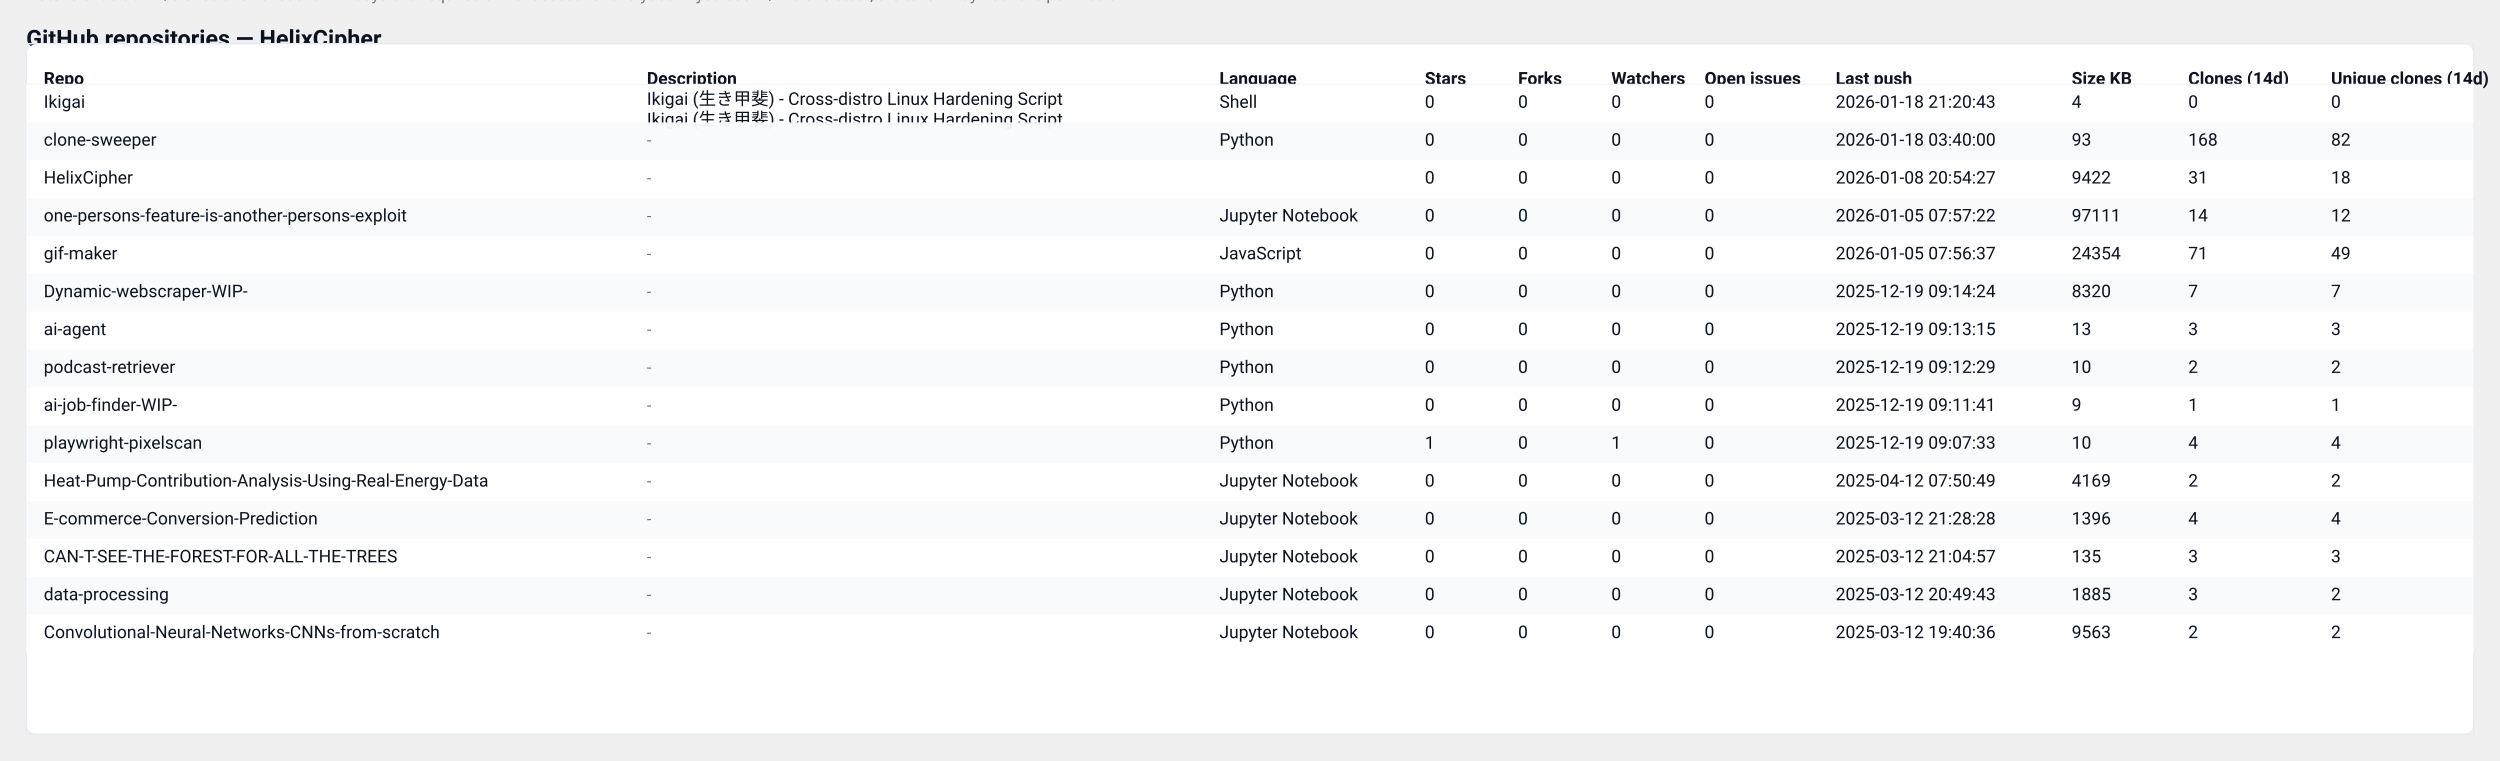
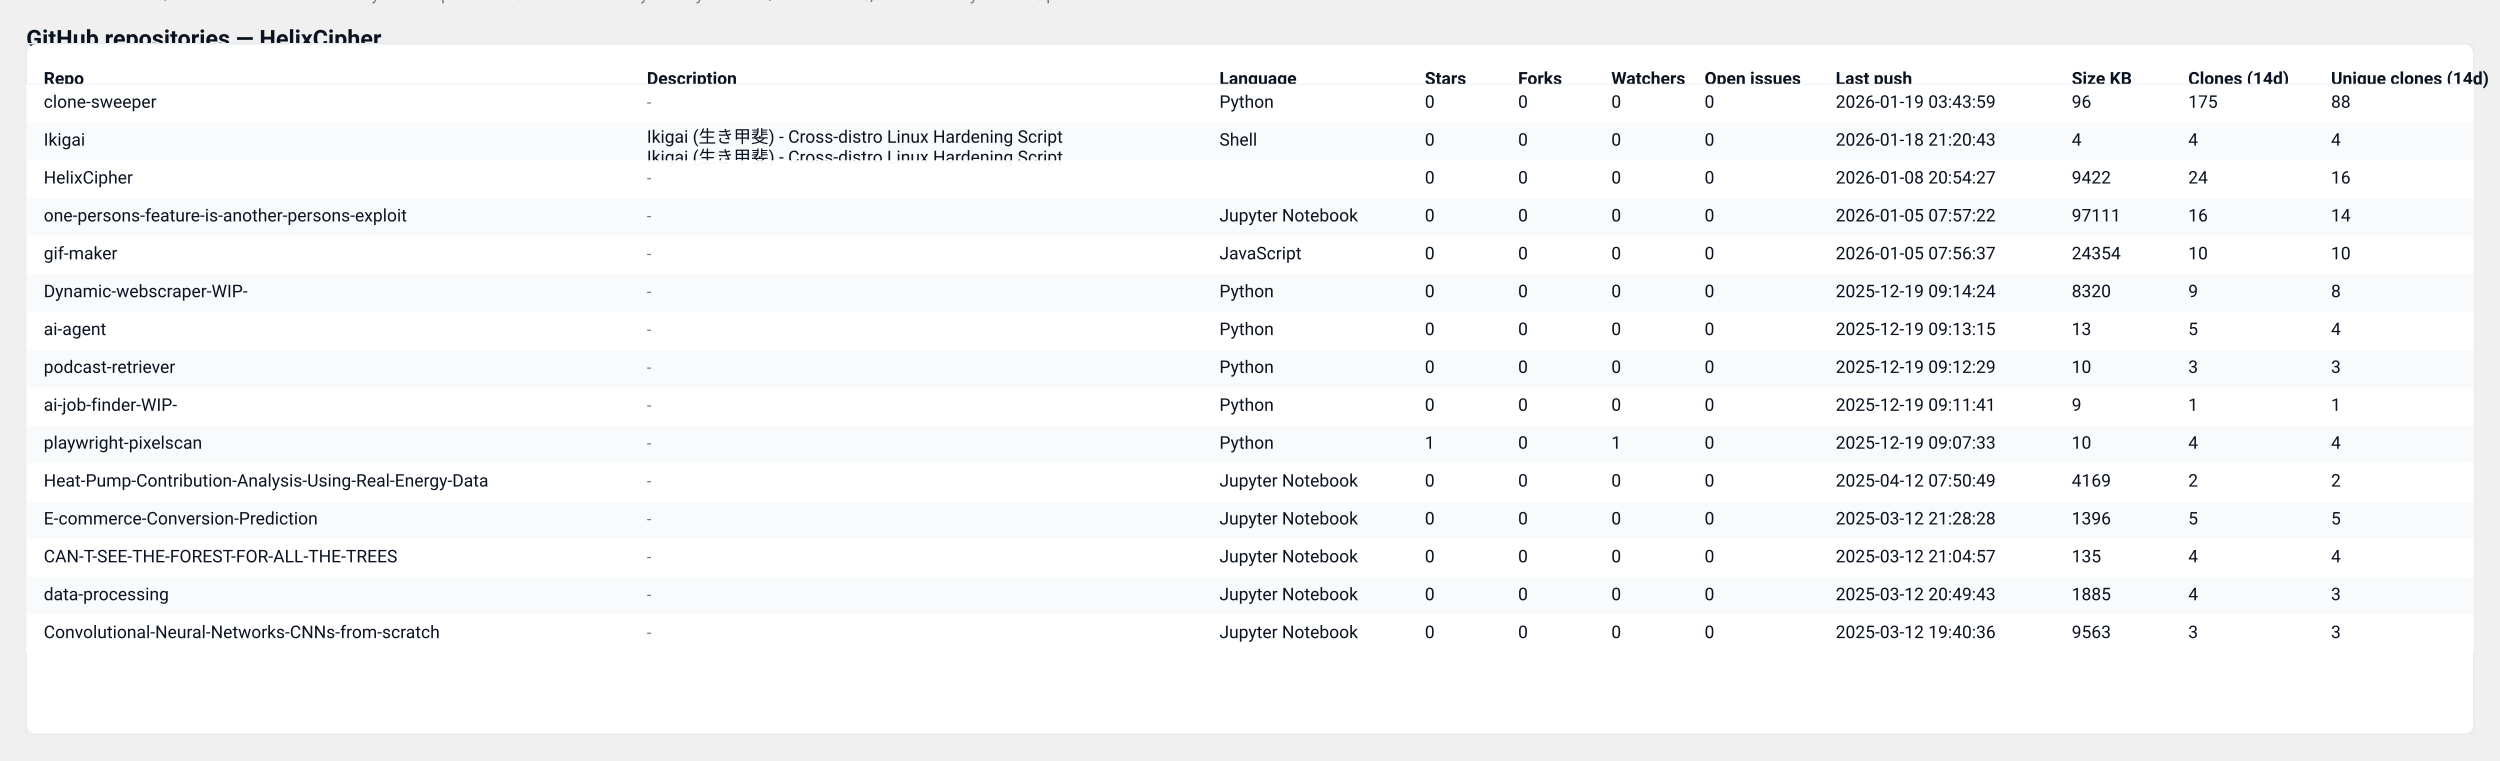
<svg xmlns="http://www.w3.org/2000/svg" width="1716" height="522" viewBox="0 0 1716 522" role="img" aria-label="GitHub repository clones table">
  <style>
  .card { font-family: "Segoe UI", Roboto, "Helvetica Neue", Arial, sans-serif; }
  .title { font-weight:700; font-size:16px; fill: #0b1220; }
  .meta  { font-size:12px; fill:#374151; opacity:0.9; }
  .th    { font-size:12px; font-weight:700; fill:#0b1220; }
  .td    { font-size:12px; fill:#0b1220; }
  .muted { font-size:11px; fill:#6b7280; }
  .row-even { fill: #ffffff; }
  .row-odd  { fill: #f8fafc; }
  .table-border { stroke: #e6eaf2; stroke-width: 1; fill: none; }
  @media (prefers-color-scheme: dark) {
    .title, .meta, .th, .td, .muted { fill: #ffffff; }
    .row-even { fill: #0b1220; }
    .row-odd  { fill: #071026; }
    .table-border { stroke: #0f172a; }
  }
</style>
  <text x="18" y="32" class="title card">GitHub repositories — HelixCipher</text>
-   <text x="18" y="50" class="meta card">Generated: 2026-01-19T03:43:59.109963Z · Mode: Public repos only · Total repos: 15 · Total clones (sum of visible): 315</text>
+   <text x="18" y="50" class="meta card">Generated: 2026-01-20T03:27:48.442322Z · Mode: Public repos only · Total repos: 15 · Total clones (sum of visible): 269</text>
  <rect x="18" y="30" width="1680" height="474" rx="8" class="row-even" />
  <rect x="18" y="30" width="1680" height="474" class="table-border" />
  <text x="30" y="58" class="th card">Repo</text>
  <text x="444" y="58" class="th card">Description</text>
  <text x="837" y="58" class="th card">Language</text>
  <text x="978" y="58" class="th card">Stars</text>
  <text x="1042" y="58" class="th card">Forks</text>
  <text x="1106" y="58" class="th card">Watchers</text>
  <text x="1170" y="58" class="th card">Open issues</text>
  <text x="1260" y="58" class="th card">Last push</text>
  <text x="1422" y="58" class="th card">Size KB</text>
  <text x="1502" y="58" class="th card">Clones (14d)</text>
  <text x="1600" y="58" class="th card">Unique clones (14d)</text>
  <line x1="18" y1="58" x2="1698" y2="58" stroke="#e6eaf2" />
  <rect x="18" y="58" width="1680" height="26" class="row-even" opacity="0.95" />
-   <text x="30" y="74" class="td card">Ikigai</text>
-   <text x="444" y="72" class="td card">Ikigai (生き甲斐) - Cross-distro Linux Hardening Script</text>
-   <text x="444" y="86" class="td card">Ikigai (生き甲斐) - Cross-distro Linux Hardening Script</text>
-   <text x="837" y="74" class="td card">Shell</text>
+   <text x="30" y="74" class="td card">clone-sweeper</text>
+   <text x="444" y="74" class="muted card">-</text>
+   <text x="837" y="74" class="td card">Python</text>
  <text x="978" y="74" class="td card">0</text>
  <text x="1042" y="74" class="td card">0</text>
  <text x="1106" y="74" class="td card">0</text>
  <text x="1170" y="74" class="td card">0</text>
-   <text x="1260" y="74" class="td card">2026-01-18 21:20:43</text>
-   <text x="1422" y="74" class="td card">4</text>
-   <text x="1502" y="74" class="td card">0</text>
-   <text x="1600" y="74" class="td card">0</text>
+   <text x="1260" y="74" class="td card">2026-01-19 03:43:59</text>
+   <text x="1422" y="74" class="td card">96</text>
+   <text x="1502" y="74" class="td card">175</text>
+   <text x="1600" y="74" class="td card">88</text>
  <rect x="18" y="84" width="1680" height="26" class="row-odd" opacity="0.95" />
-   <text x="30" y="100" class="td card">clone-sweeper</text>
-   <text x="444" y="100" class="muted card">-</text>
-   <text x="837" y="100" class="td card">Python</text>
+   <text x="30" y="100" class="td card">Ikigai</text>
+   <text x="444" y="98" class="td card">Ikigai (生き甲斐) - Cross-distro Linux Hardening Script</text>
+   <text x="444" y="112" class="td card">Ikigai (生き甲斐) - Cross-distro Linux Hardening Script</text>
+   <text x="837" y="100" class="td card">Shell</text>
  <text x="978" y="100" class="td card">0</text>
  <text x="1042" y="100" class="td card">0</text>
  <text x="1106" y="100" class="td card">0</text>
  <text x="1170" y="100" class="td card">0</text>
-   <text x="1260" y="100" class="td card">2026-01-18 03:40:00</text>
-   <text x="1422" y="100" class="td card">93</text>
-   <text x="1502" y="100" class="td card">168</text>
-   <text x="1600" y="100" class="td card">82</text>
+   <text x="1260" y="100" class="td card">2026-01-18 21:20:43</text>
+   <text x="1422" y="100" class="td card">4</text>
+   <text x="1502" y="100" class="td card">4</text>
+   <text x="1600" y="100" class="td card">4</text>
  <rect x="18" y="110" width="1680" height="26" class="row-even" opacity="0.95" />
  <text x="30" y="126" class="td card">HelixCipher</text>
  <text x="444" y="126" class="muted card">-</text>
  <text x="837" y="126" class="td card" />
  <text x="978" y="126" class="td card">0</text>
  <text x="1042" y="126" class="td card">0</text>
  <text x="1106" y="126" class="td card">0</text>
  <text x="1170" y="126" class="td card">0</text>
  <text x="1260" y="126" class="td card">2026-01-08 20:54:27</text>
  <text x="1422" y="126" class="td card">9422</text>
-   <text x="1502" y="126" class="td card">31</text>
-   <text x="1600" y="126" class="td card">18</text>
+   <text x="1502" y="126" class="td card">24</text>
+   <text x="1600" y="126" class="td card">16</text>
  <rect x="18" y="136" width="1680" height="26" class="row-odd" opacity="0.95" />
  <text x="30" y="152" class="td card">one-persons-feature-is-another-persons-exploit</text>
  <text x="444" y="152" class="muted card">-</text>
  <text x="837" y="152" class="td card">Jupyter Notebook</text>
  <text x="978" y="152" class="td card">0</text>
  <text x="1042" y="152" class="td card">0</text>
  <text x="1106" y="152" class="td card">0</text>
  <text x="1170" y="152" class="td card">0</text>
  <text x="1260" y="152" class="td card">2026-01-05 07:57:22</text>
  <text x="1422" y="152" class="td card">97111</text>
-   <text x="1502" y="152" class="td card">14</text>
-   <text x="1600" y="152" class="td card">12</text>
+   <text x="1502" y="152" class="td card">16</text>
+   <text x="1600" y="152" class="td card">14</text>
  <rect x="18" y="162" width="1680" height="26" class="row-even" opacity="0.95" />
  <text x="30" y="178" class="td card">gif-maker</text>
  <text x="444" y="178" class="muted card">-</text>
  <text x="837" y="178" class="td card">JavaScript</text>
  <text x="978" y="178" class="td card">0</text>
  <text x="1042" y="178" class="td card">0</text>
  <text x="1106" y="178" class="td card">0</text>
  <text x="1170" y="178" class="td card">0</text>
  <text x="1260" y="178" class="td card">2026-01-05 07:56:37</text>
  <text x="1422" y="178" class="td card">24354</text>
-   <text x="1502" y="178" class="td card">71</text>
-   <text x="1600" y="178" class="td card">49</text>
+   <text x="1502" y="178" class="td card">10</text>
+   <text x="1600" y="178" class="td card">10</text>
  <rect x="18" y="188" width="1680" height="26" class="row-odd" opacity="0.95" />
  <text x="30" y="204" class="td card">Dynamic-webscraper-WIP-</text>
  <text x="444" y="204" class="muted card">-</text>
  <text x="837" y="204" class="td card">Python</text>
  <text x="978" y="204" class="td card">0</text>
  <text x="1042" y="204" class="td card">0</text>
  <text x="1106" y="204" class="td card">0</text>
  <text x="1170" y="204" class="td card">0</text>
  <text x="1260" y="204" class="td card">2025-12-19 09:14:24</text>
  <text x="1422" y="204" class="td card">8320</text>
-   <text x="1502" y="204" class="td card">7</text>
-   <text x="1600" y="204" class="td card">7</text>
+   <text x="1502" y="204" class="td card">9</text>
+   <text x="1600" y="204" class="td card">8</text>
  <rect x="18" y="214" width="1680" height="26" class="row-even" opacity="0.95" />
  <text x="30" y="230" class="td card">ai-agent</text>
  <text x="444" y="230" class="muted card">-</text>
  <text x="837" y="230" class="td card">Python</text>
  <text x="978" y="230" class="td card">0</text>
  <text x="1042" y="230" class="td card">0</text>
  <text x="1106" y="230" class="td card">0</text>
  <text x="1170" y="230" class="td card">0</text>
  <text x="1260" y="230" class="td card">2025-12-19 09:13:15</text>
  <text x="1422" y="230" class="td card">13</text>
-   <text x="1502" y="230" class="td card">3</text>
-   <text x="1600" y="230" class="td card">3</text>
+   <text x="1502" y="230" class="td card">5</text>
+   <text x="1600" y="230" class="td card">4</text>
  <rect x="18" y="240" width="1680" height="26" class="row-odd" opacity="0.95" />
  <text x="30" y="256" class="td card">podcast-retriever</text>
  <text x="444" y="256" class="muted card">-</text>
  <text x="837" y="256" class="td card">Python</text>
  <text x="978" y="256" class="td card">0</text>
  <text x="1042" y="256" class="td card">0</text>
  <text x="1106" y="256" class="td card">0</text>
  <text x="1170" y="256" class="td card">0</text>
  <text x="1260" y="256" class="td card">2025-12-19 09:12:29</text>
  <text x="1422" y="256" class="td card">10</text>
-   <text x="1502" y="256" class="td card">2</text>
-   <text x="1600" y="256" class="td card">2</text>
+   <text x="1502" y="256" class="td card">3</text>
+   <text x="1600" y="256" class="td card">3</text>
  <rect x="18" y="266" width="1680" height="26" class="row-even" opacity="0.95" />
  <text x="30" y="282" class="td card">ai-job-finder-WIP-</text>
  <text x="444" y="282" class="muted card">-</text>
  <text x="837" y="282" class="td card">Python</text>
  <text x="978" y="282" class="td card">0</text>
  <text x="1042" y="282" class="td card">0</text>
  <text x="1106" y="282" class="td card">0</text>
  <text x="1170" y="282" class="td card">0</text>
  <text x="1260" y="282" class="td card">2025-12-19 09:11:41</text>
  <text x="1422" y="282" class="td card">9</text>
  <text x="1502" y="282" class="td card">1</text>
  <text x="1600" y="282" class="td card">1</text>
  <rect x="18" y="292" width="1680" height="26" class="row-odd" opacity="0.95" />
  <text x="30" y="308" class="td card">playwright-pixelscan</text>
  <text x="444" y="308" class="muted card">-</text>
  <text x="837" y="308" class="td card">Python</text>
  <text x="978" y="308" class="td card">1</text>
  <text x="1042" y="308" class="td card">0</text>
  <text x="1106" y="308" class="td card">1</text>
  <text x="1170" y="308" class="td card">0</text>
  <text x="1260" y="308" class="td card">2025-12-19 09:07:33</text>
  <text x="1422" y="308" class="td card">10</text>
  <text x="1502" y="308" class="td card">4</text>
  <text x="1600" y="308" class="td card">4</text>
  <rect x="18" y="318" width="1680" height="26" class="row-even" opacity="0.95" />
  <text x="30" y="334" class="td card">Heat-Pump-Contribution-Analysis-Using-Real-Energy-Data</text>
  <text x="444" y="334" class="muted card">-</text>
  <text x="837" y="334" class="td card">Jupyter Notebook</text>
  <text x="978" y="334" class="td card">0</text>
  <text x="1042" y="334" class="td card">0</text>
  <text x="1106" y="334" class="td card">0</text>
  <text x="1170" y="334" class="td card">0</text>
  <text x="1260" y="334" class="td card">2025-04-12 07:50:49</text>
  <text x="1422" y="334" class="td card">4169</text>
  <text x="1502" y="334" class="td card">2</text>
  <text x="1600" y="334" class="td card">2</text>
  <rect x="18" y="344" width="1680" height="26" class="row-odd" opacity="0.95" />
  <text x="30" y="360" class="td card">E-commerce-Conversion-Prediction</text>
  <text x="444" y="360" class="muted card">-</text>
  <text x="837" y="360" class="td card">Jupyter Notebook</text>
  <text x="978" y="360" class="td card">0</text>
  <text x="1042" y="360" class="td card">0</text>
  <text x="1106" y="360" class="td card">0</text>
  <text x="1170" y="360" class="td card">0</text>
  <text x="1260" y="360" class="td card">2025-03-12 21:28:28</text>
  <text x="1422" y="360" class="td card">1396</text>
-   <text x="1502" y="360" class="td card">4</text>
-   <text x="1600" y="360" class="td card">4</text>
+   <text x="1502" y="360" class="td card">5</text>
+   <text x="1600" y="360" class="td card">5</text>
  <rect x="18" y="370" width="1680" height="26" class="row-even" opacity="0.95" />
  <text x="30" y="386" class="td card">CAN-T-SEE-THE-FOREST-FOR-ALL-THE-TREES</text>
  <text x="444" y="386" class="muted card">-</text>
  <text x="837" y="386" class="td card">Jupyter Notebook</text>
  <text x="978" y="386" class="td card">0</text>
  <text x="1042" y="386" class="td card">0</text>
  <text x="1106" y="386" class="td card">0</text>
  <text x="1170" y="386" class="td card">0</text>
  <text x="1260" y="386" class="td card">2025-03-12 21:04:57</text>
  <text x="1422" y="386" class="td card">135</text>
-   <text x="1502" y="386" class="td card">3</text>
-   <text x="1600" y="386" class="td card">3</text>
+   <text x="1502" y="386" class="td card">4</text>
+   <text x="1600" y="386" class="td card">4</text>
  <rect x="18" y="396" width="1680" height="26" class="row-odd" opacity="0.95" />
  <text x="30" y="412" class="td card">data-processing</text>
  <text x="444" y="412" class="muted card">-</text>
  <text x="837" y="412" class="td card">Jupyter Notebook</text>
  <text x="978" y="412" class="td card">0</text>
  <text x="1042" y="412" class="td card">0</text>
  <text x="1106" y="412" class="td card">0</text>
  <text x="1170" y="412" class="td card">0</text>
  <text x="1260" y="412" class="td card">2025-03-12 20:49:43</text>
  <text x="1422" y="412" class="td card">1885</text>
-   <text x="1502" y="412" class="td card">3</text>
-   <text x="1600" y="412" class="td card">2</text>
+   <text x="1502" y="412" class="td card">4</text>
+   <text x="1600" y="412" class="td card">3</text>
  <rect x="18" y="422" width="1680" height="26" class="row-even" opacity="0.95" />
  <text x="30" y="438" class="td card">Convolutional-Neural-Networks-CNNs-from-scratch</text>
  <text x="444" y="438" class="muted card">-</text>
  <text x="837" y="438" class="td card">Jupyter Notebook</text>
  <text x="978" y="438" class="td card">0</text>
  <text x="1042" y="438" class="td card">0</text>
  <text x="1106" y="438" class="td card">0</text>
  <text x="1170" y="438" class="td card">0</text>
  <text x="1260" y="438" class="td card">2025-03-12 19:40:36</text>
  <text x="1422" y="438" class="td card">9563</text>
-   <text x="1502" y="438" class="td card">2</text>
-   <text x="1600" y="438" class="td card">2</text>
+   <text x="1502" y="438" class="td card">3</text>
+   <text x="1600" y="438" class="td card">3</text>
  <text x="18" y="" class="muted card">Note: GitHub traffic/clones shows recent ~14 days and requires owner access for analytics. If you see 'N/A' clone stats, the token may not have permission.</text>
</svg>
